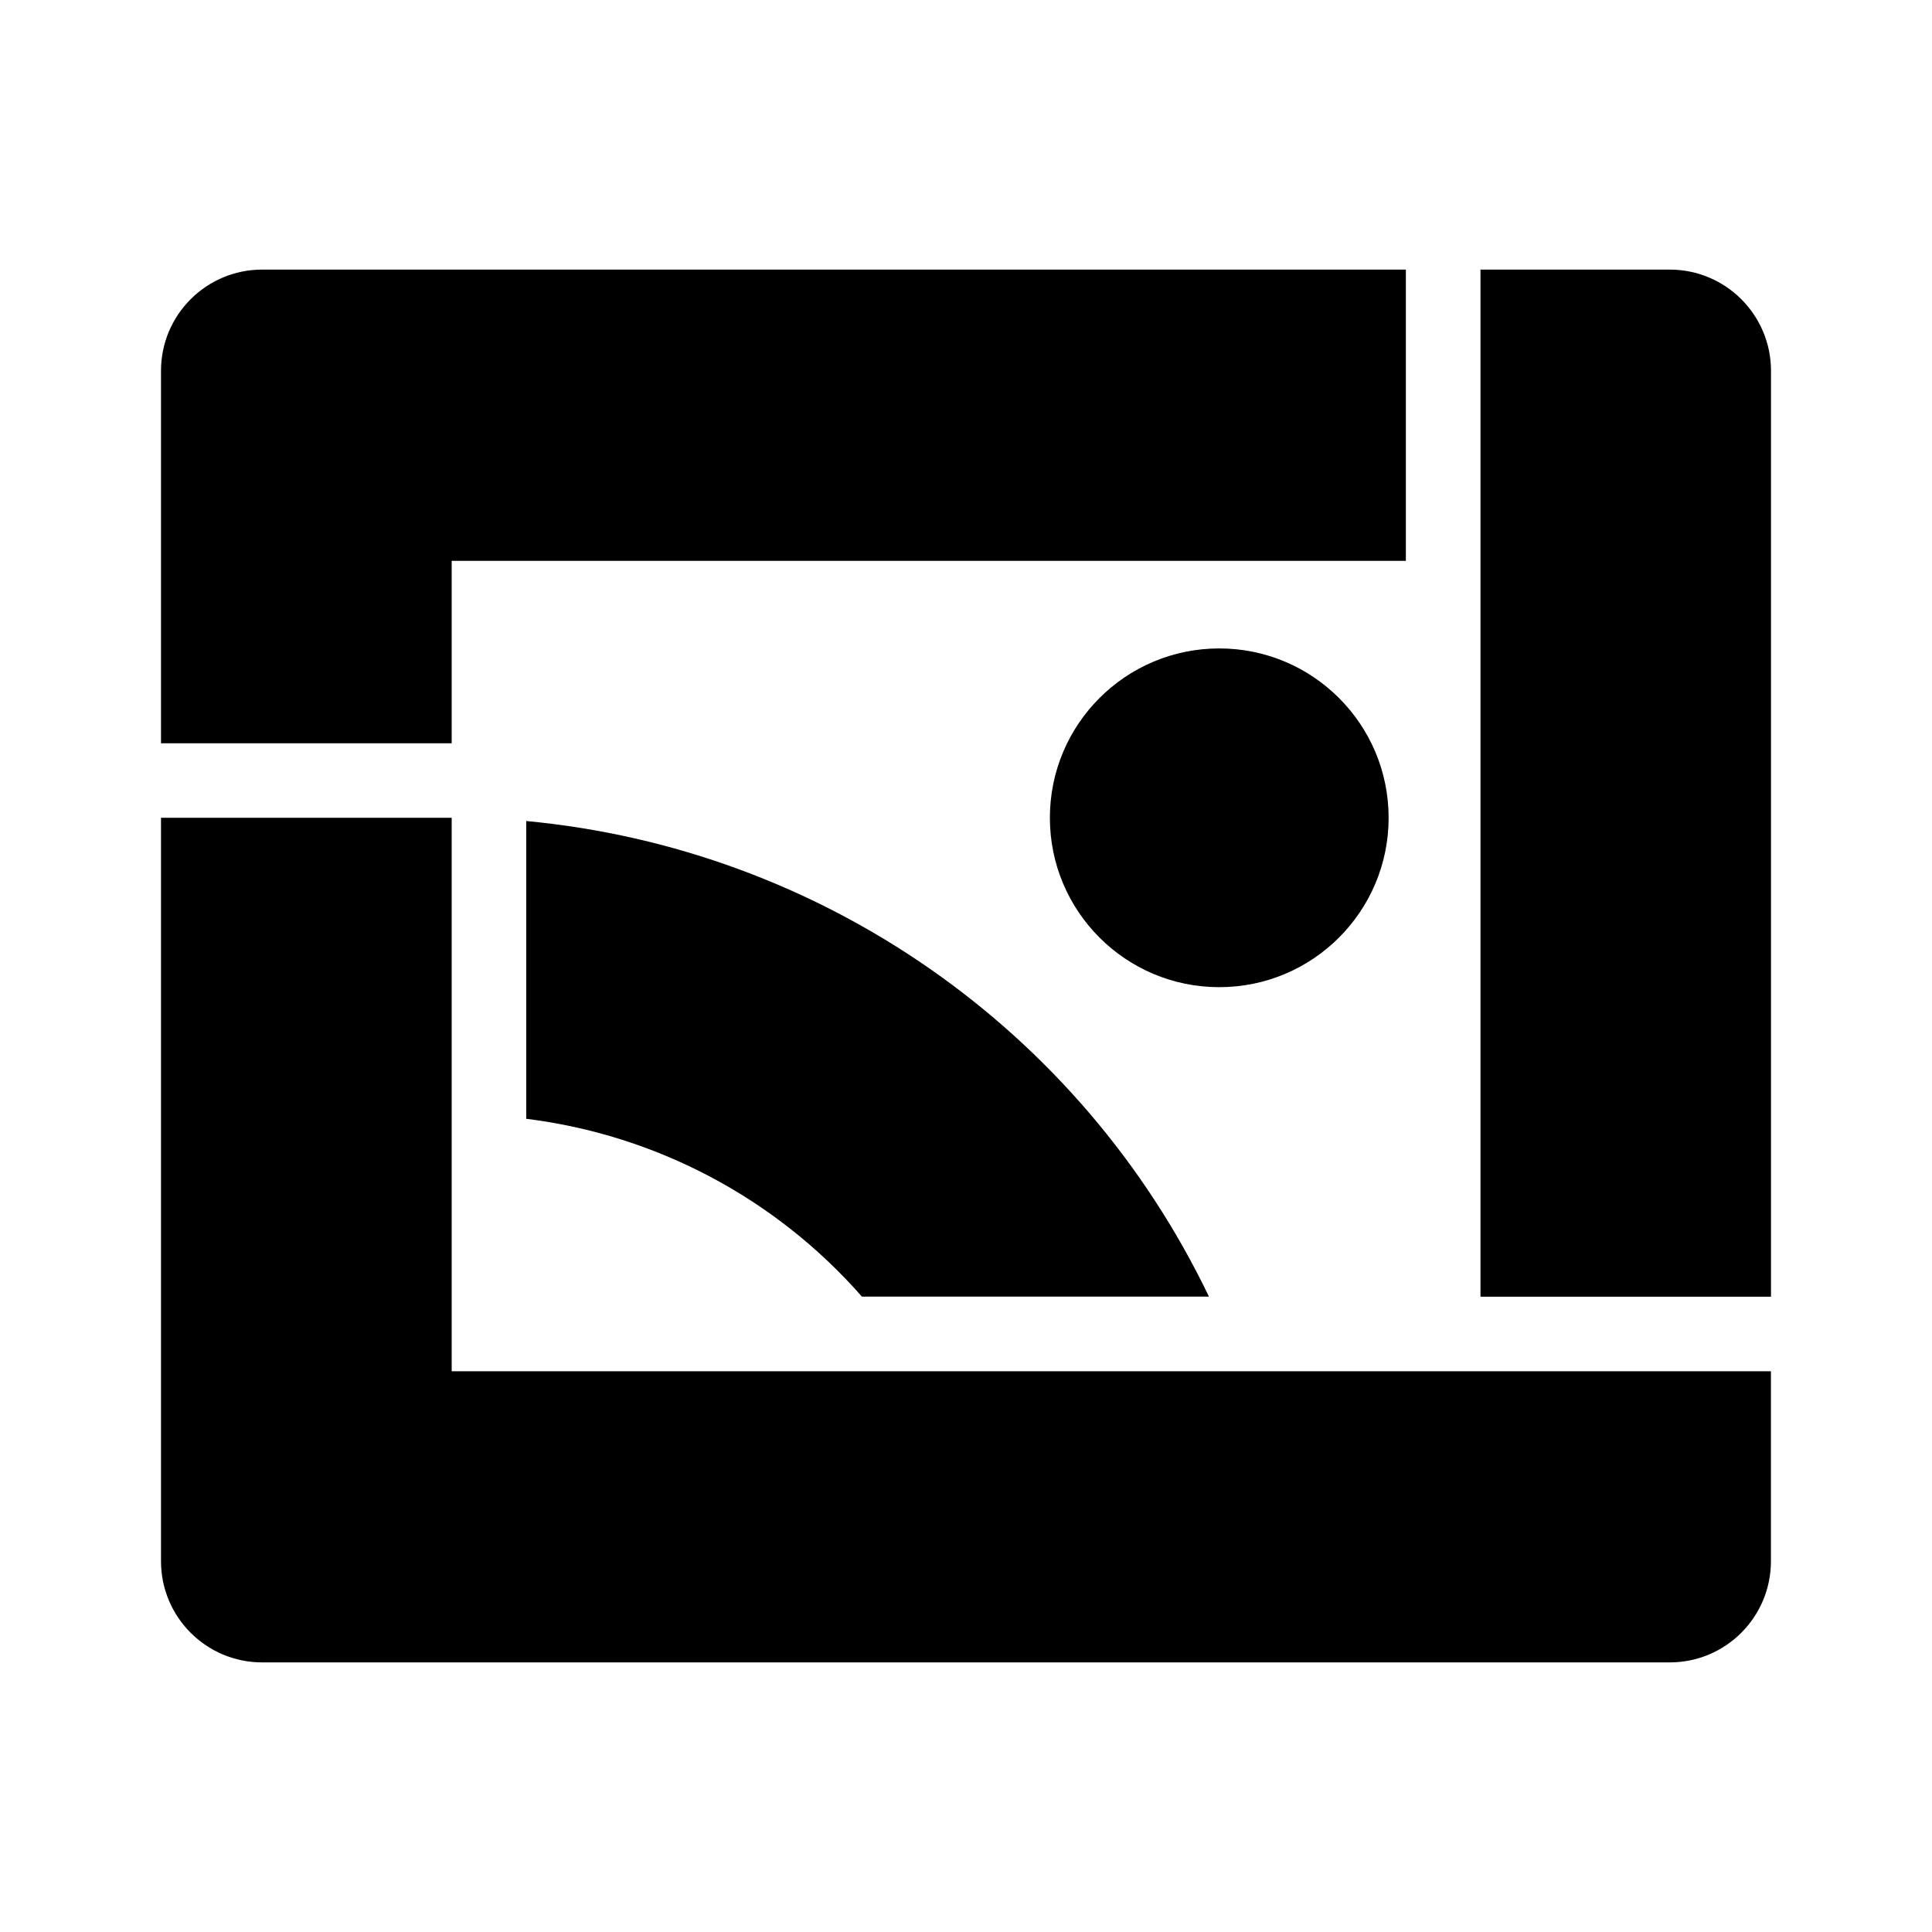
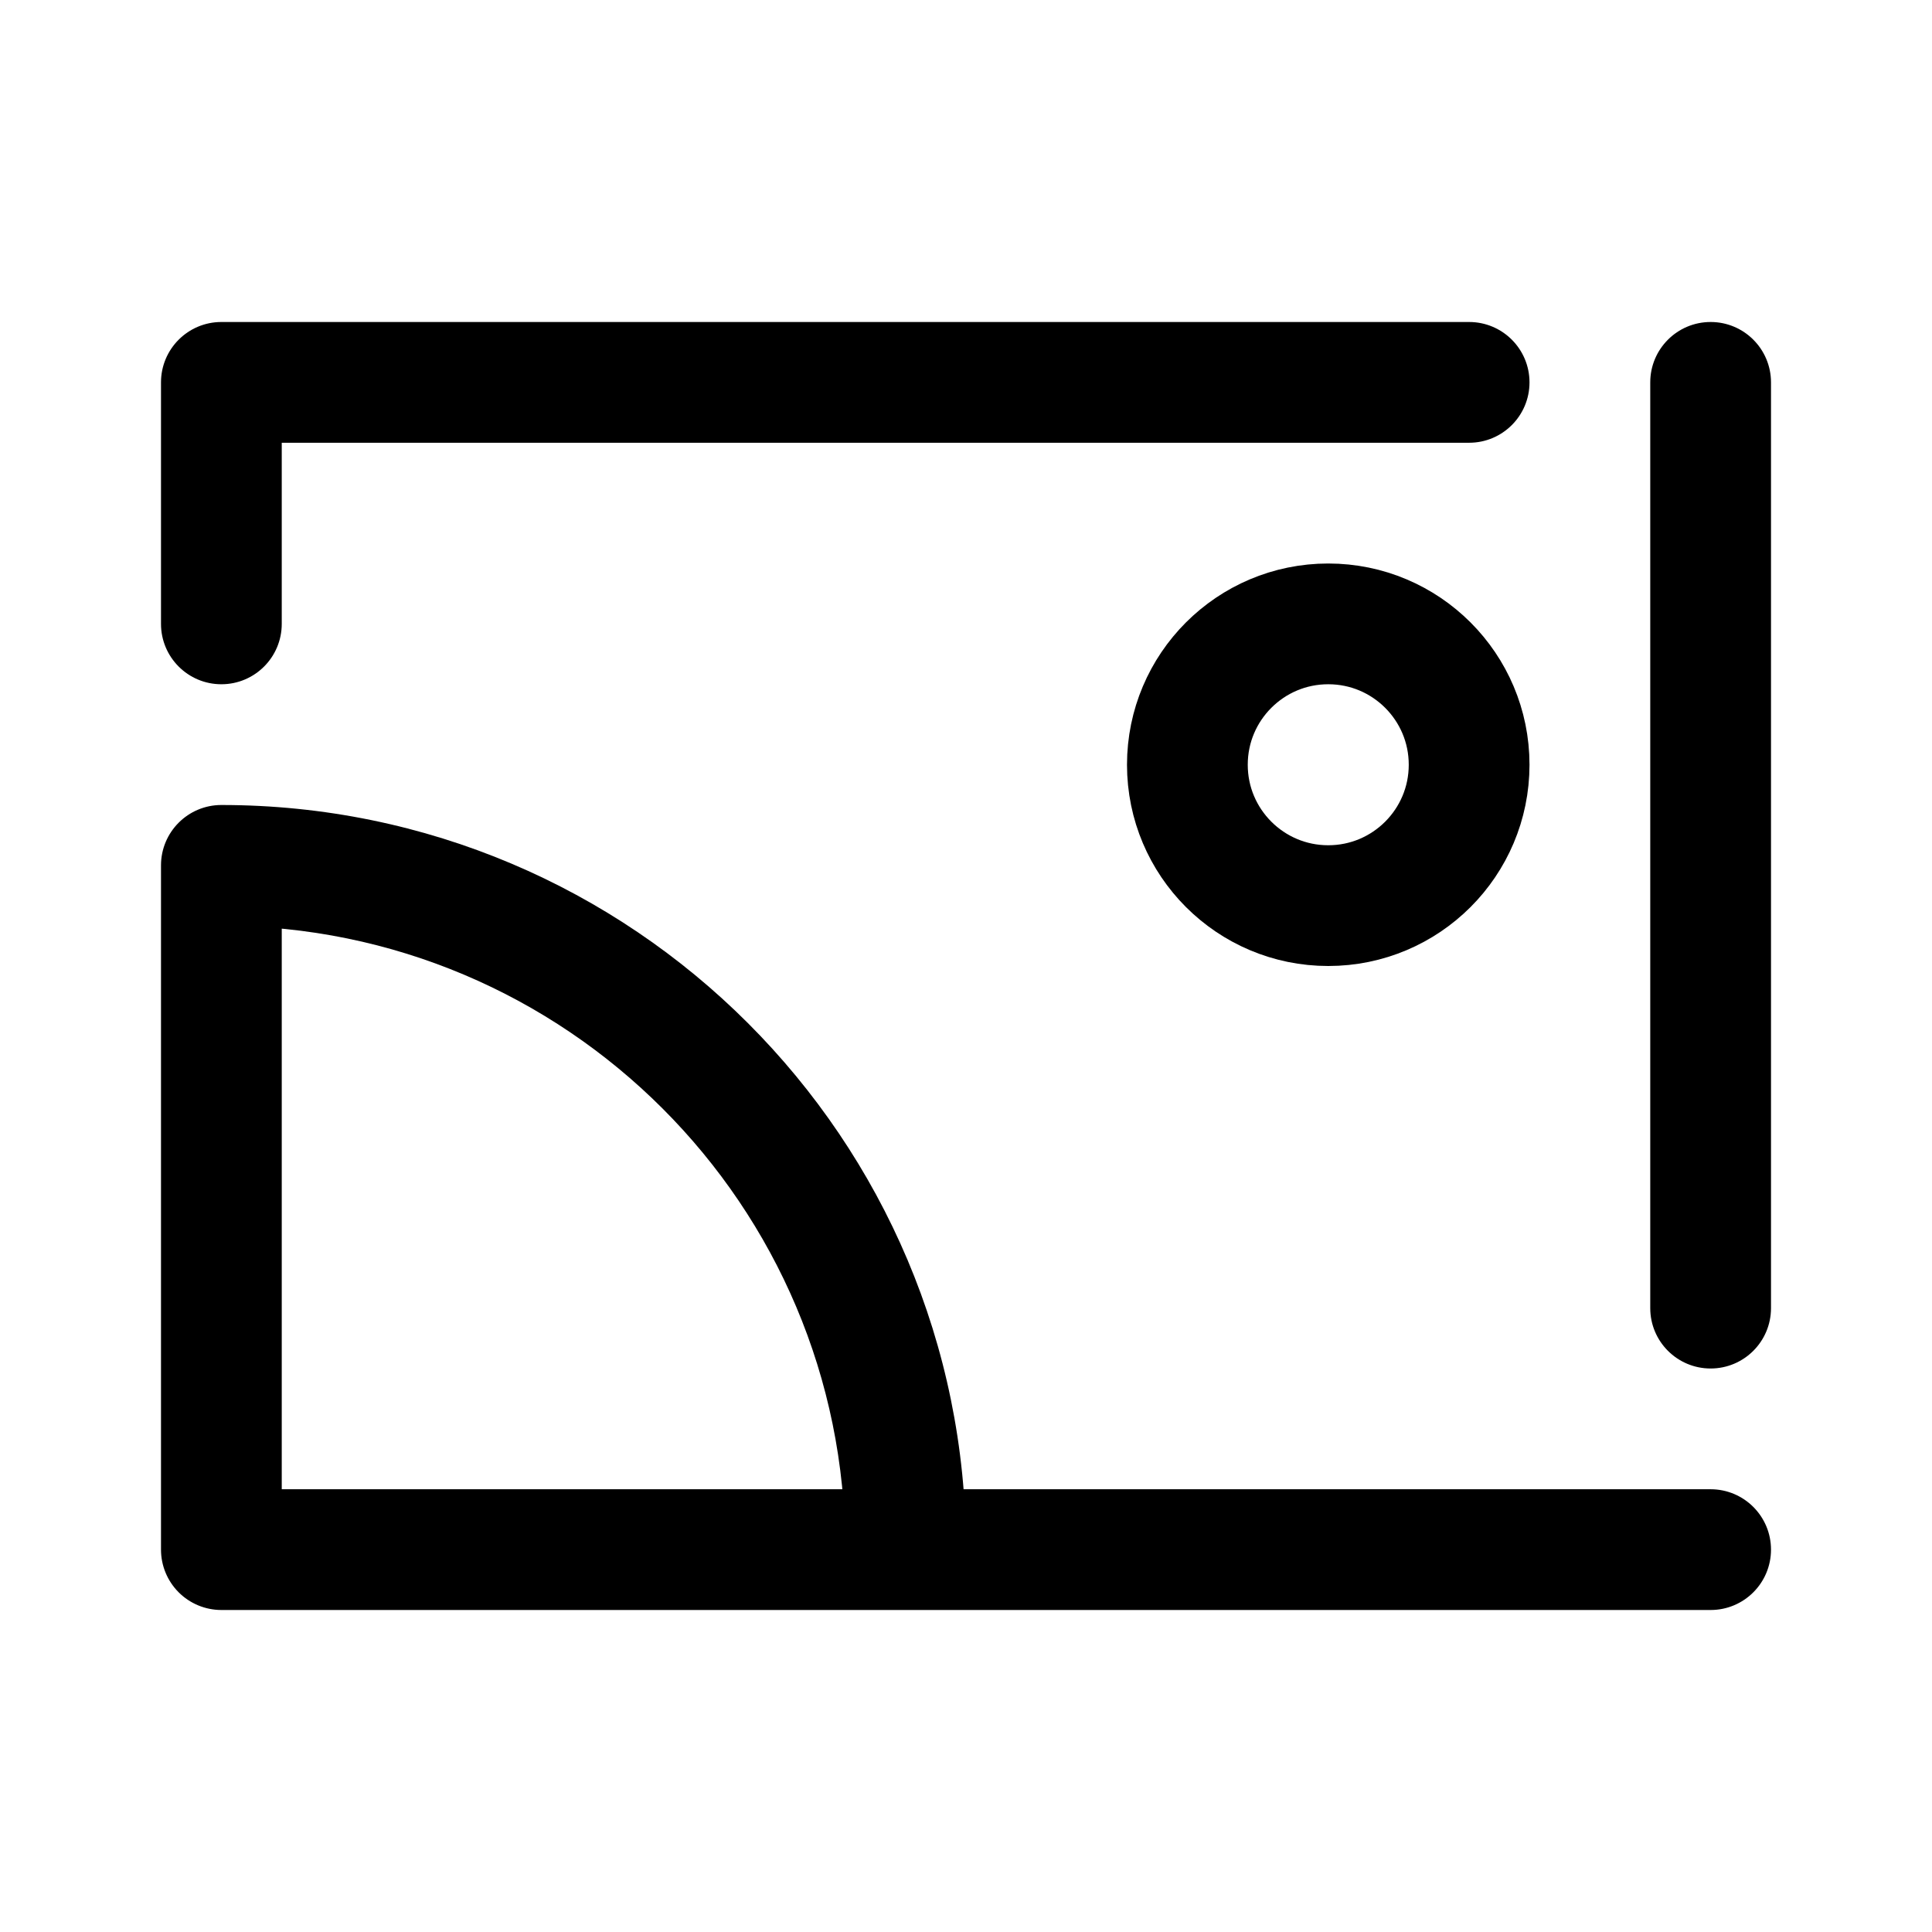
- <svg xmlns="http://www.w3.org/2000/svg" id="Layer_1" data-name="Layer 1" viewBox="0 0 24 24">
-   <g>
-     <path d="M6.537,10.199v3.699a6.632,6.632,0,0,1,4.17,2.209h4.311A10.498,10.498,0,0,0,6.537,10.199Z" />
-     <path d="M5.611,10.159H2v9.235A1.257,1.257,0,0,0,3.257,20.651H20.742a1.257,1.257,0,0,0,1.257-1.257V17.034H5.611Z" />
-     <path d="M5.611,6.967h11.853V3.349H3.257A1.257,1.257,0,0,0,2,4.606V9.233H5.611Z" />
-     <path d="M20.743,3.349H18.391V16.108H22V4.606A1.258,1.258,0,0,0,20.743,3.349Z" />
-     <circle cx="15.146" cy="10.159" r="2.104" />
-   </g>
+ <svg xmlns="http://www.w3.org/2000/svg" width="192" height="192" viewBox="0 0 192 192" fill="none">
+   <path d="M170 160C173.314 160 176 157.314 176 154C176 150.686 173.314 148 170 148V160ZM22 154L16 154C16 155.591 16.632 157.117 17.757 158.243C18.883 159.368 20.409 160 22 160V154ZM22 86V80C18.686 80 16 82.686 16 86L22 86ZM176 38C176 34.686 173.314 32 170 32C166.686 32 164 34.686 164 38H176ZM164 130C164 133.314 166.686 136 170 136C173.314 136 176 133.314 176 130H164ZM22 38L22 32C18.686 32 16 34.686 16 38L22 38ZM146 44C149.314 44 152 41.314 152 38C152 34.686 149.314 32 146 32L146 44ZM16 62C16 65.314 18.686 68 22 68C25.314 68 28 65.314 28 62L16 62ZM170 148H22V160H170V148ZM28 154L28 86L16 86L16 154L28 154ZM164 38V130H176V38H164ZM22 44L146 44L146 32L22 32L22 44ZM16 38L16 62L28 62L28 38L16 38ZM22 92C56.242 92 84 119.758 84 154H96C96 113.131 62.869 80 22 80V92Z" fill="black" />
+   <circle cx="132" cy="76" r="14" stroke="black" stroke-width="12" />
</svg>
